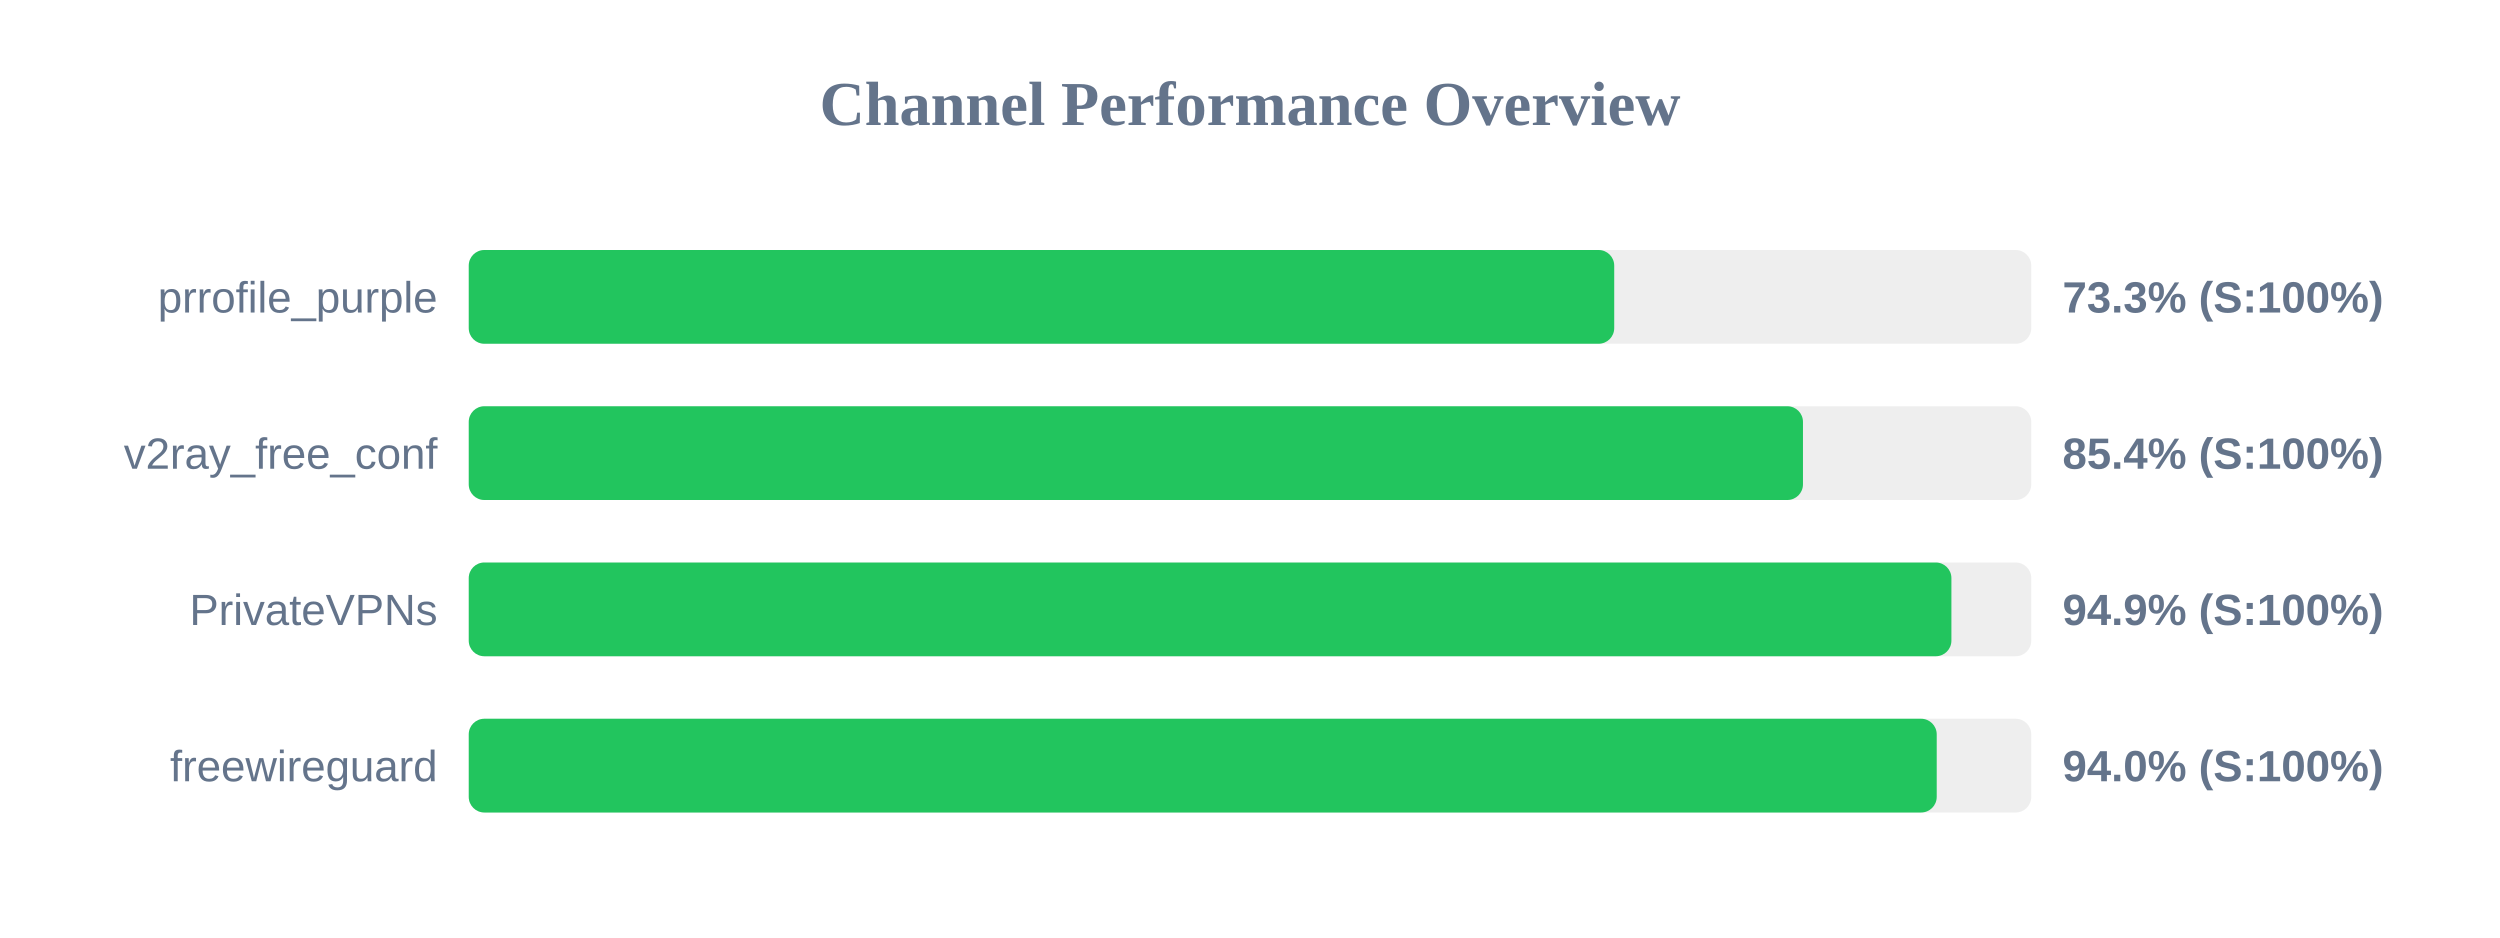
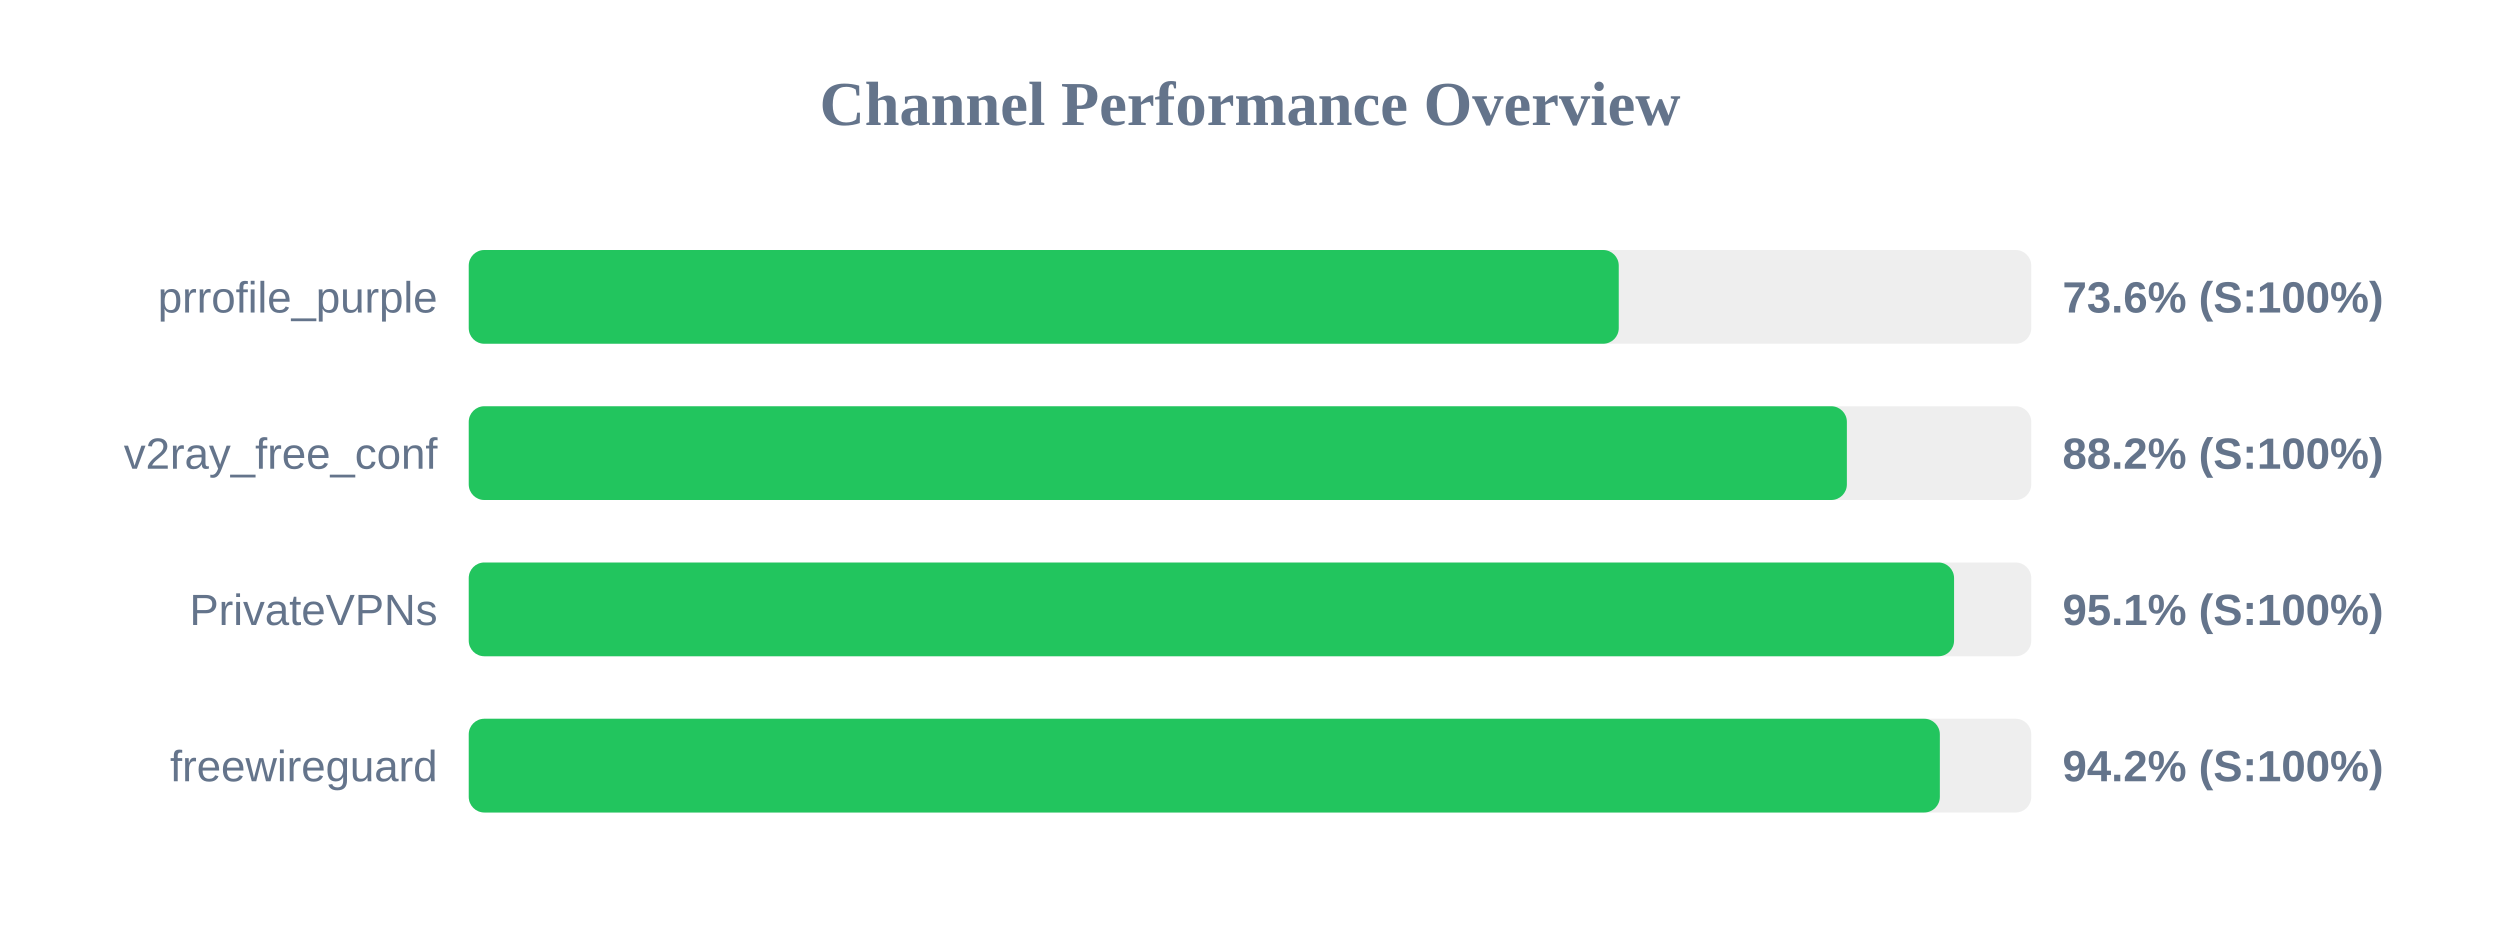
<svg xmlns="http://www.w3.org/2000/svg" width="800" height="300" version="1.1">
  <style>
        .row { font: 14px Arial; fill: #64748b; }
        .score { font: bold 14px Arial; fill: #64748b; }
    </style>
  <text x="400" y="40" text-anchor="middle" font-size="20px" font-weight="bold" fill="#64748b">Channel Performance Overview</text>
  <rect x="150" y="80" width="500" height="30" fill="#eee" rx="5" />
-   <rect x="150" y="80" width="366.55" height="30" fill="#22c55e" rx="5" />
+   <rect x="150" y="80" width="368.0" height="30" fill="#22c55e" rx="5" />
  <text x="140" y="100" text-anchor="end" class="row">prrofile_purple</text>
-   <text x="660" y="100" text-anchor="start" class="score">73.3% (S:100%)</text>
+   <text x="660" y="100" text-anchor="start" class="score">73.6% (S:100%)</text>
  <rect x="150" y="130" width="500" height="30" fill="#eee" rx="5" />
-   <rect x="150" y="130" width="426.95" height="30" fill="#22c55e" rx="5" />
+   <rect x="150" y="130" width="441.0" height="30" fill="#22c55e" rx="5" />
  <text x="140" y="150" text-anchor="end" class="row">v2ray_free_conf</text>
-   <text x="660" y="150" text-anchor="start" class="score">85.4% (S:100%)</text>
+   <text x="660" y="150" text-anchor="start" class="score">88.2% (S:100%)</text>
  <rect x="150" y="180" width="500" height="30" fill="#eee" rx="5" />
-   <rect x="150" y="180" width="474.45" height="30" fill="#22c55e" rx="5" />
+   <rect x="150" y="180" width="475.3" height="30" fill="#22c55e" rx="5" />
  <text x="140" y="200" text-anchor="end" class="row">PrivateVPNs</text>
-   <text x="660" y="200" text-anchor="start" class="score">94.9% (S:100%)</text>
+   <text x="660" y="200" text-anchor="start" class="score">95.1% (S:100%)</text>
  <rect x="150" y="230" width="500" height="30" fill="#eee" rx="5" />
-   <rect x="150" y="230" width="469.75" height="30" fill="#22c55e" rx="5" />
+   <rect x="150" y="230" width="470.75" height="30" fill="#22c55e" rx="5" />
  <text x="140" y="250" text-anchor="end" class="row">freewireguard</text>
-   <text x="660" y="250" text-anchor="start" class="score">94.0% (S:100%)</text>
+   <text x="660" y="250" text-anchor="start" class="score">94.2% (S:100%)</text>
</svg>
